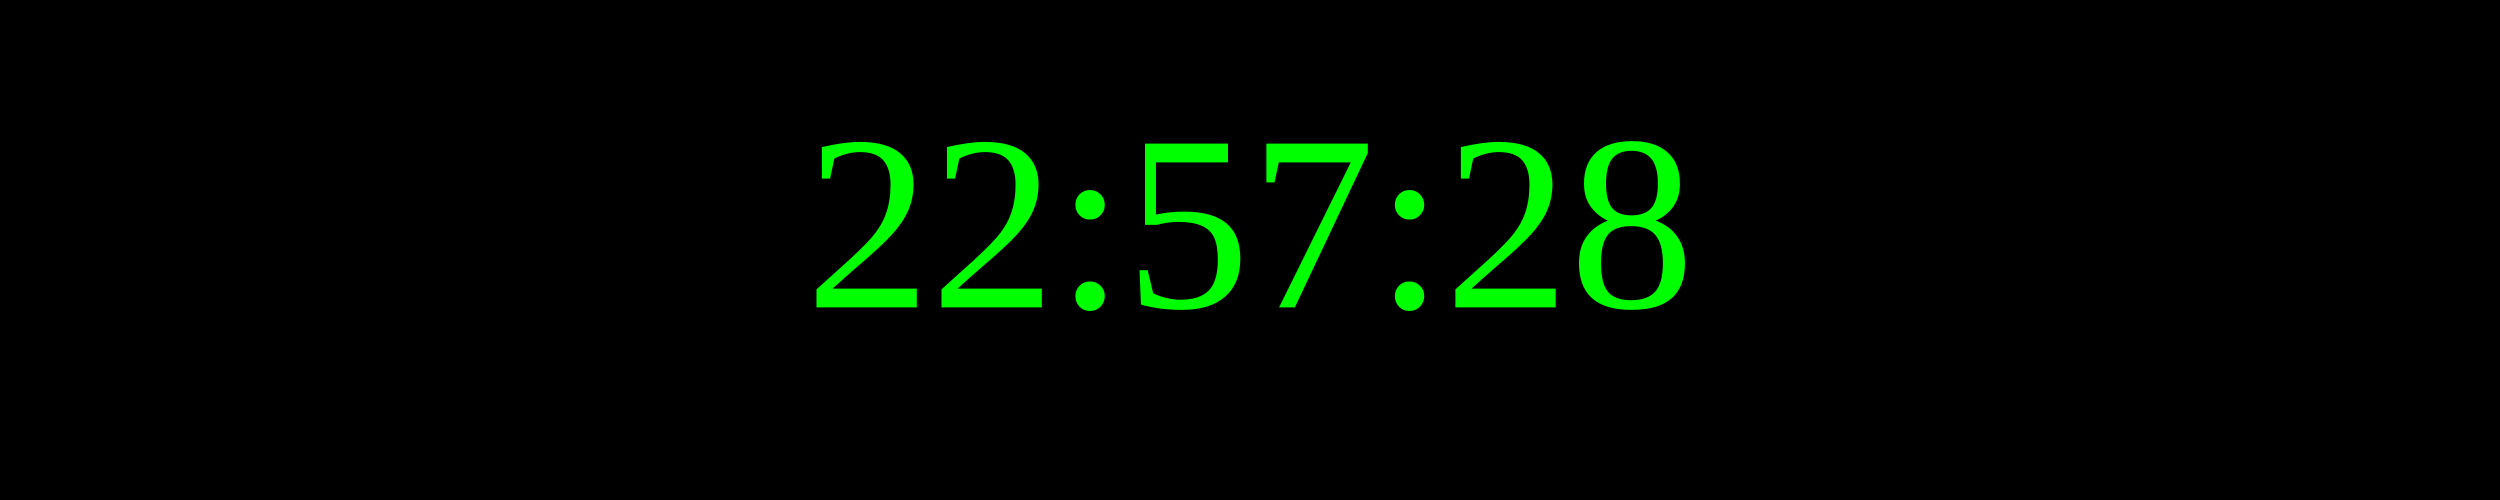
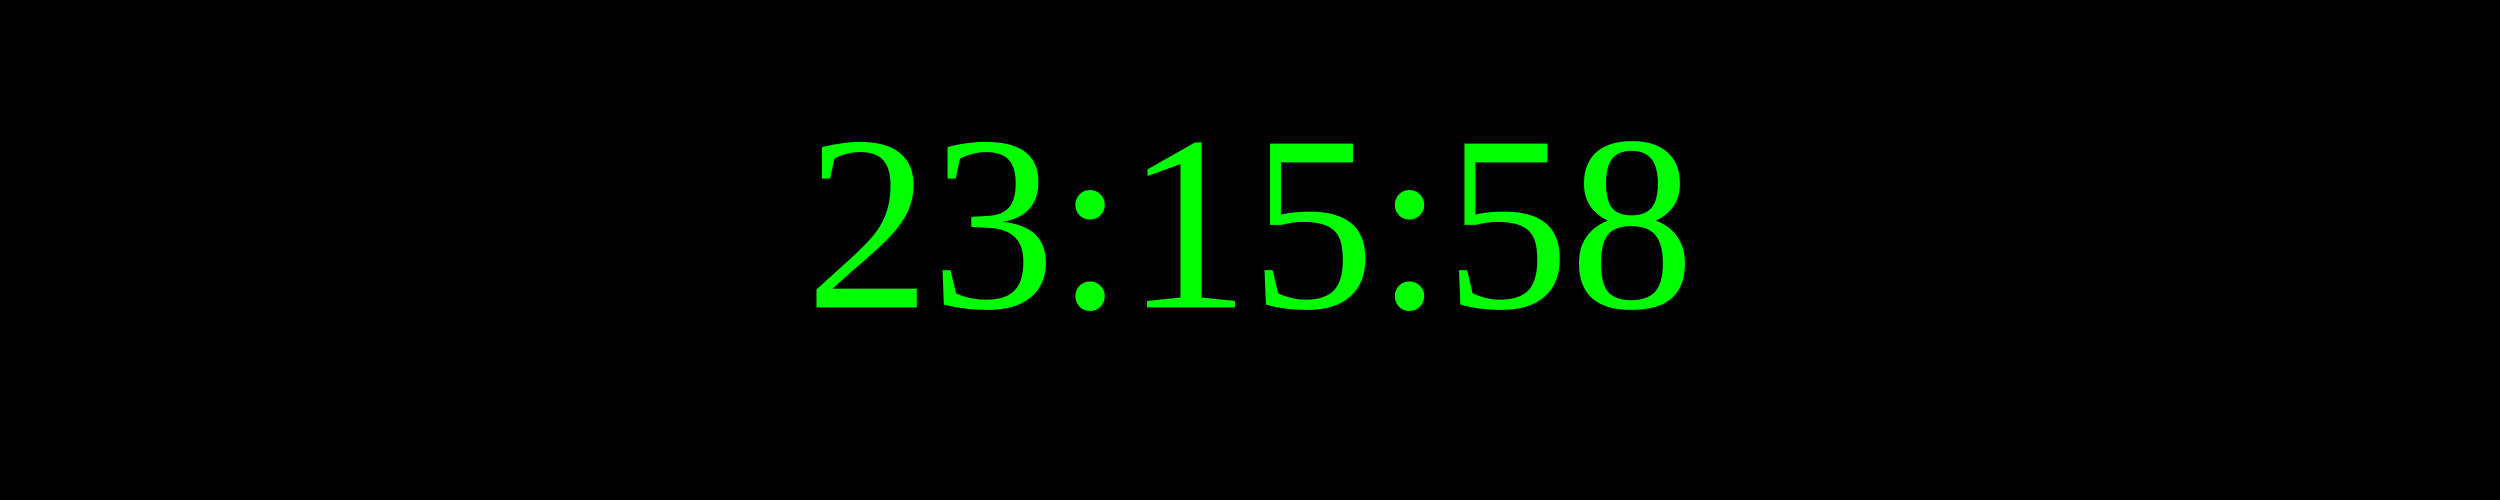
<svg xmlns="http://www.w3.org/2000/svg" width="250" height="50">
  <rect width="100%" height="100%" fill="black" />
  <text x="50%" y="50%" font-size="25" fill="lime" text-anchor="middle" dominant-baseline="middle">
- 22:57:28
+ 23:15:58
</text>
</svg>
